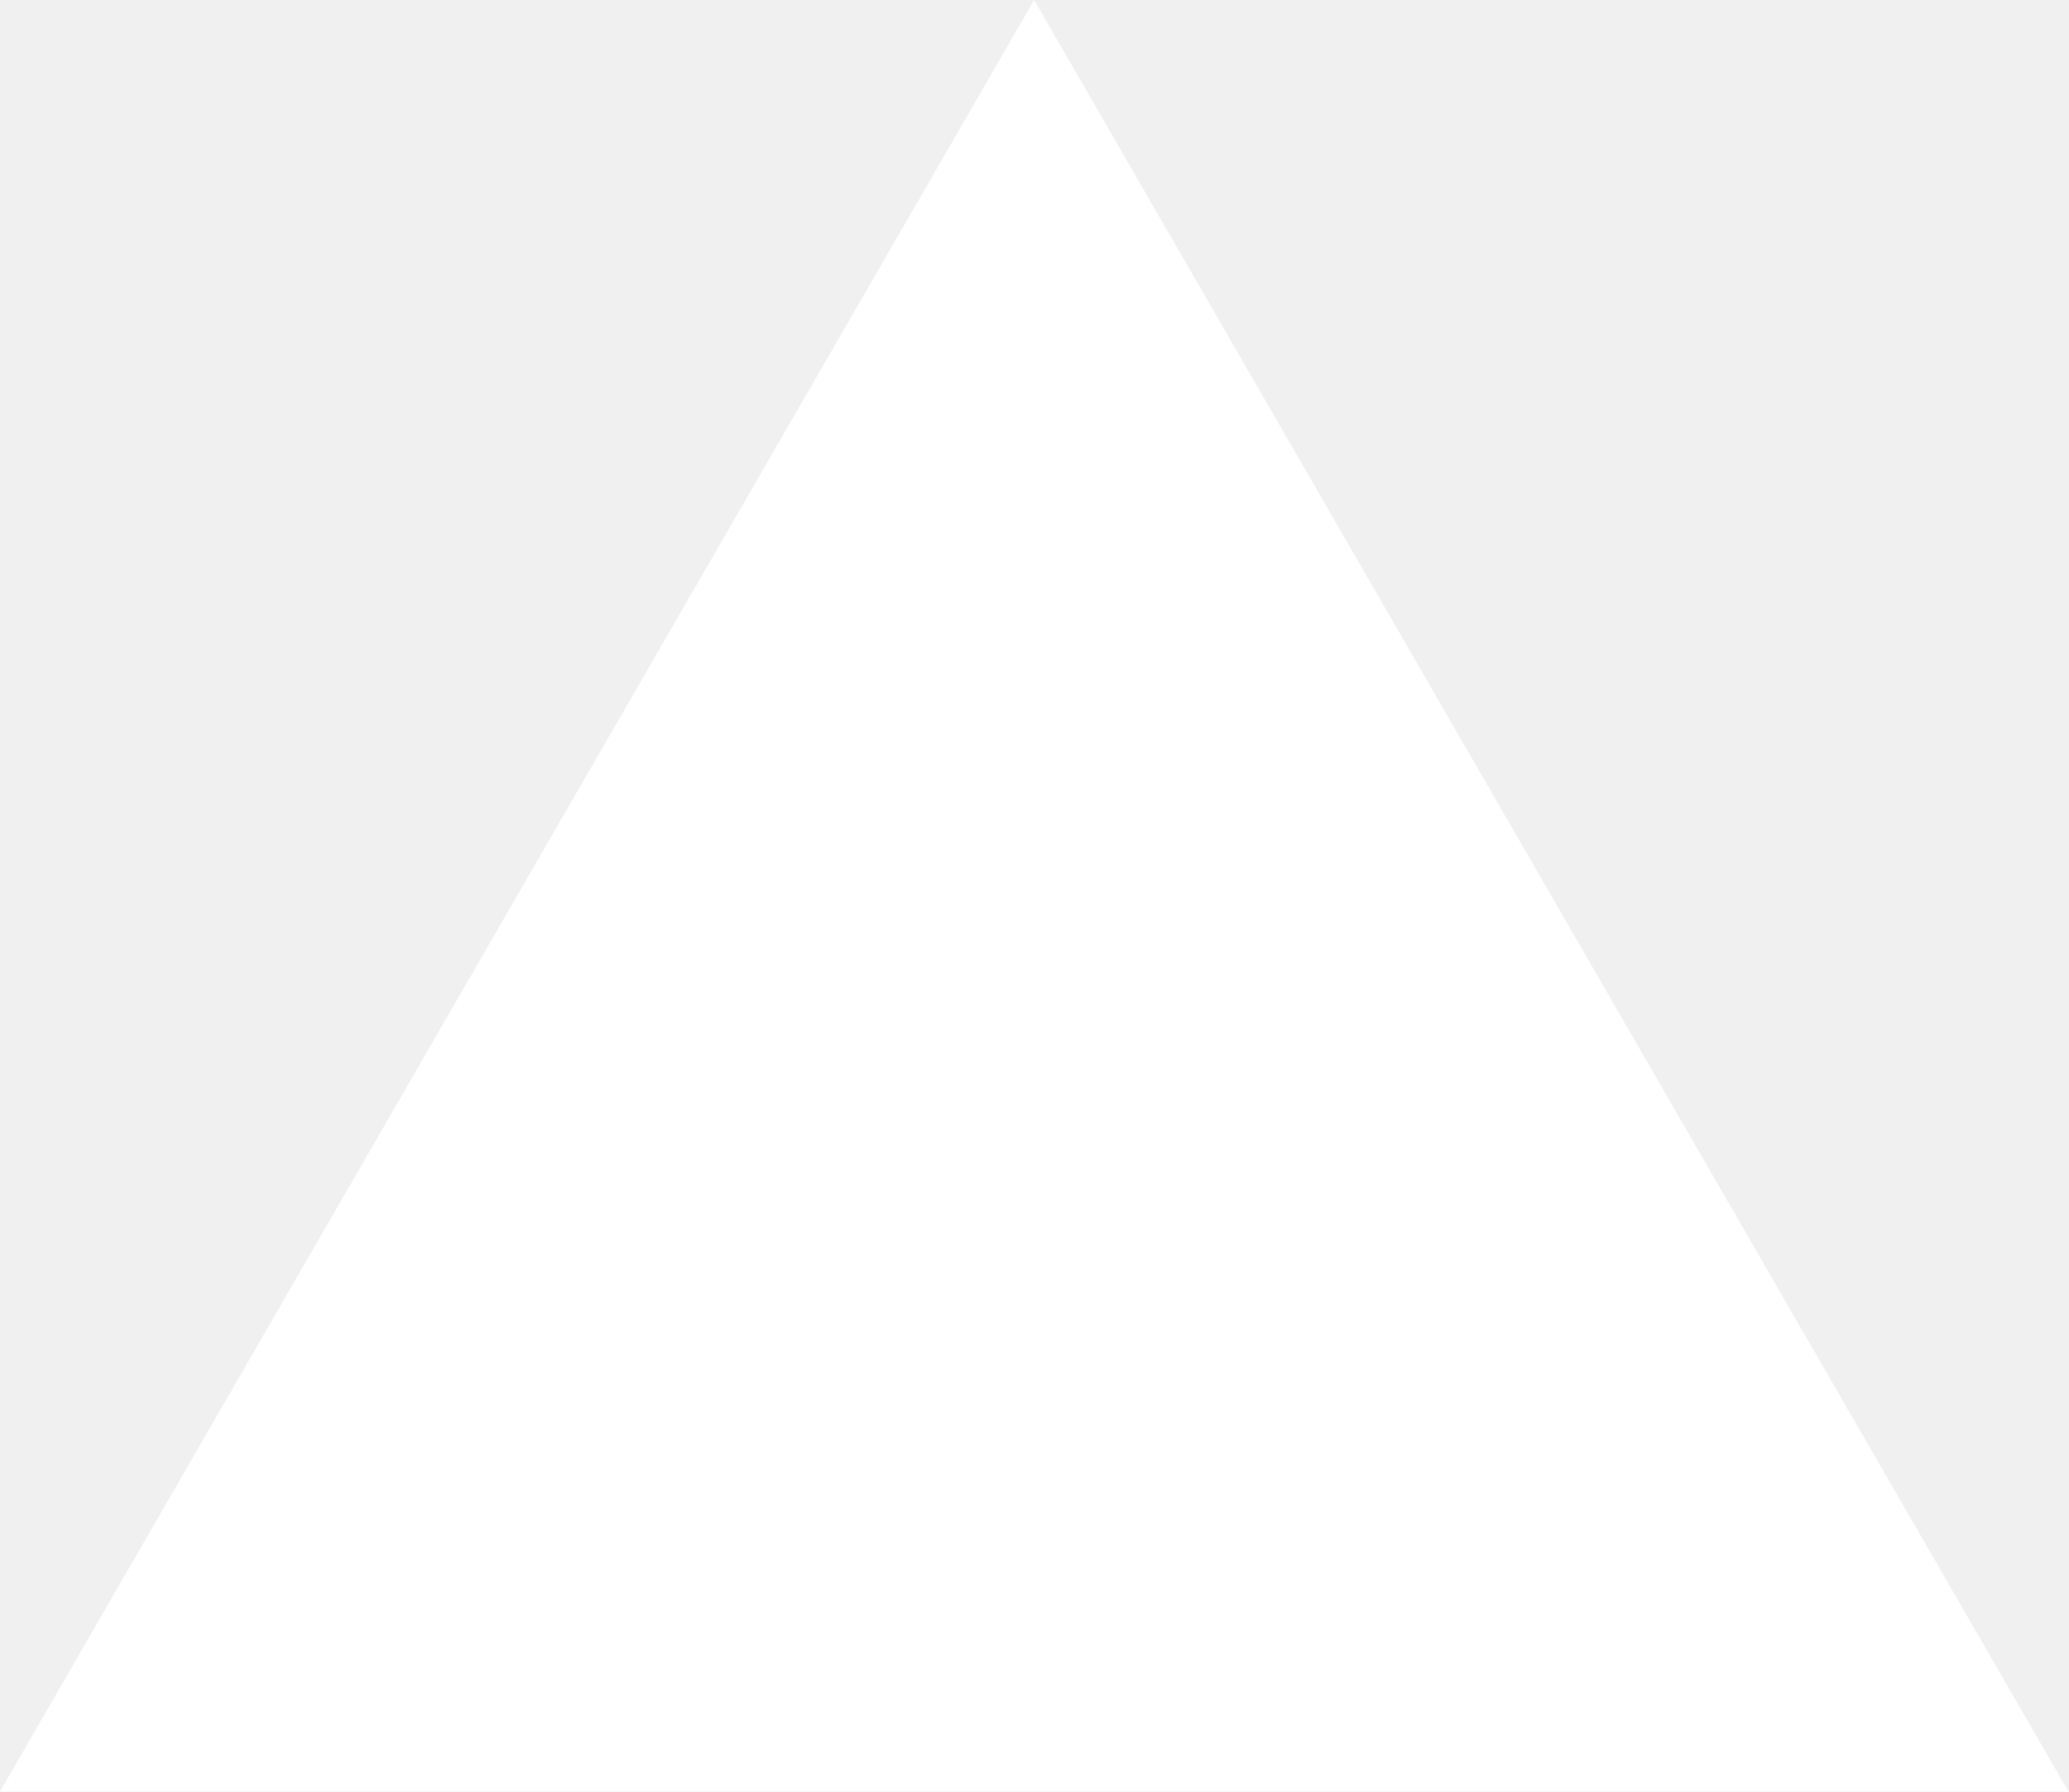
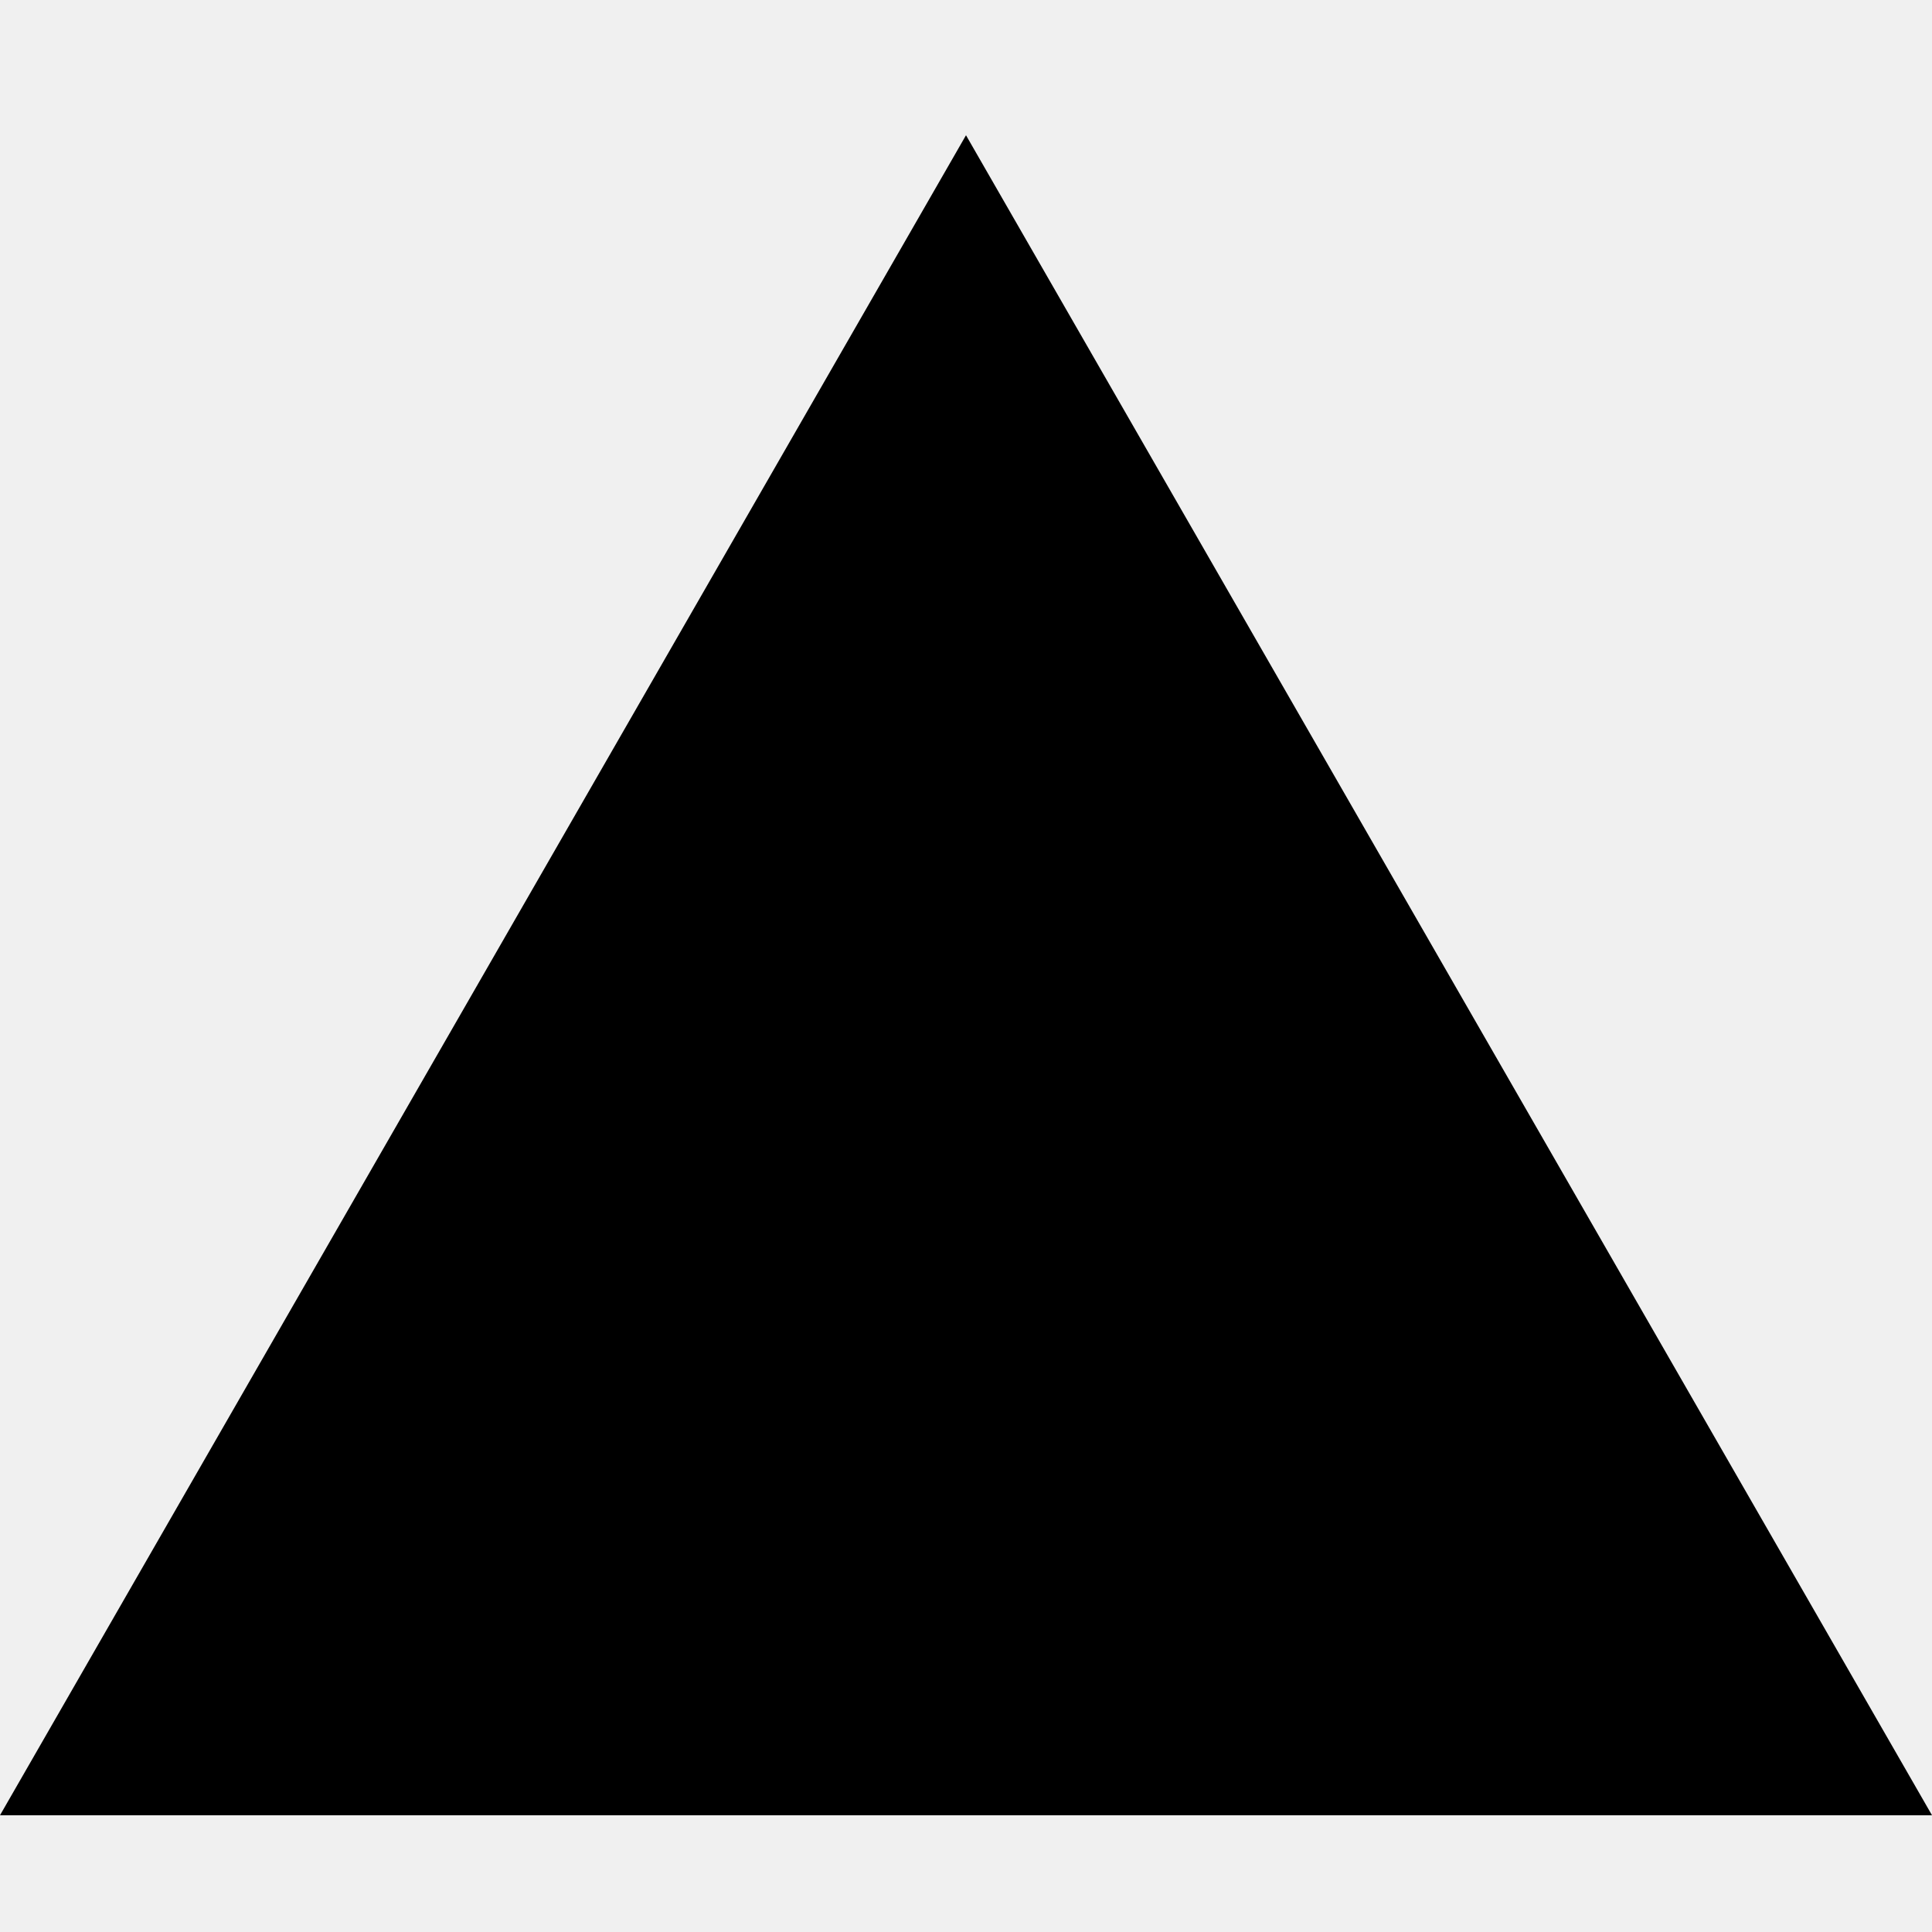
- <svg xmlns="http://www.w3.org/2000/svg" fill="none" viewBox="0 0 1155 1000">
-   <path d="m577.3 0 577.4 1000H0z" fill="#fff" />
+ <svg xmlns="http://www.w3.org/2000/svg" width="100" height="100" viewBox="0 0 100 100" fill="none">
+   <path fill-rule="evenodd" clip-rule="evenodd" d="M100 93.957L50 7L0 93.957H100Z" fill="black" />
</svg>
